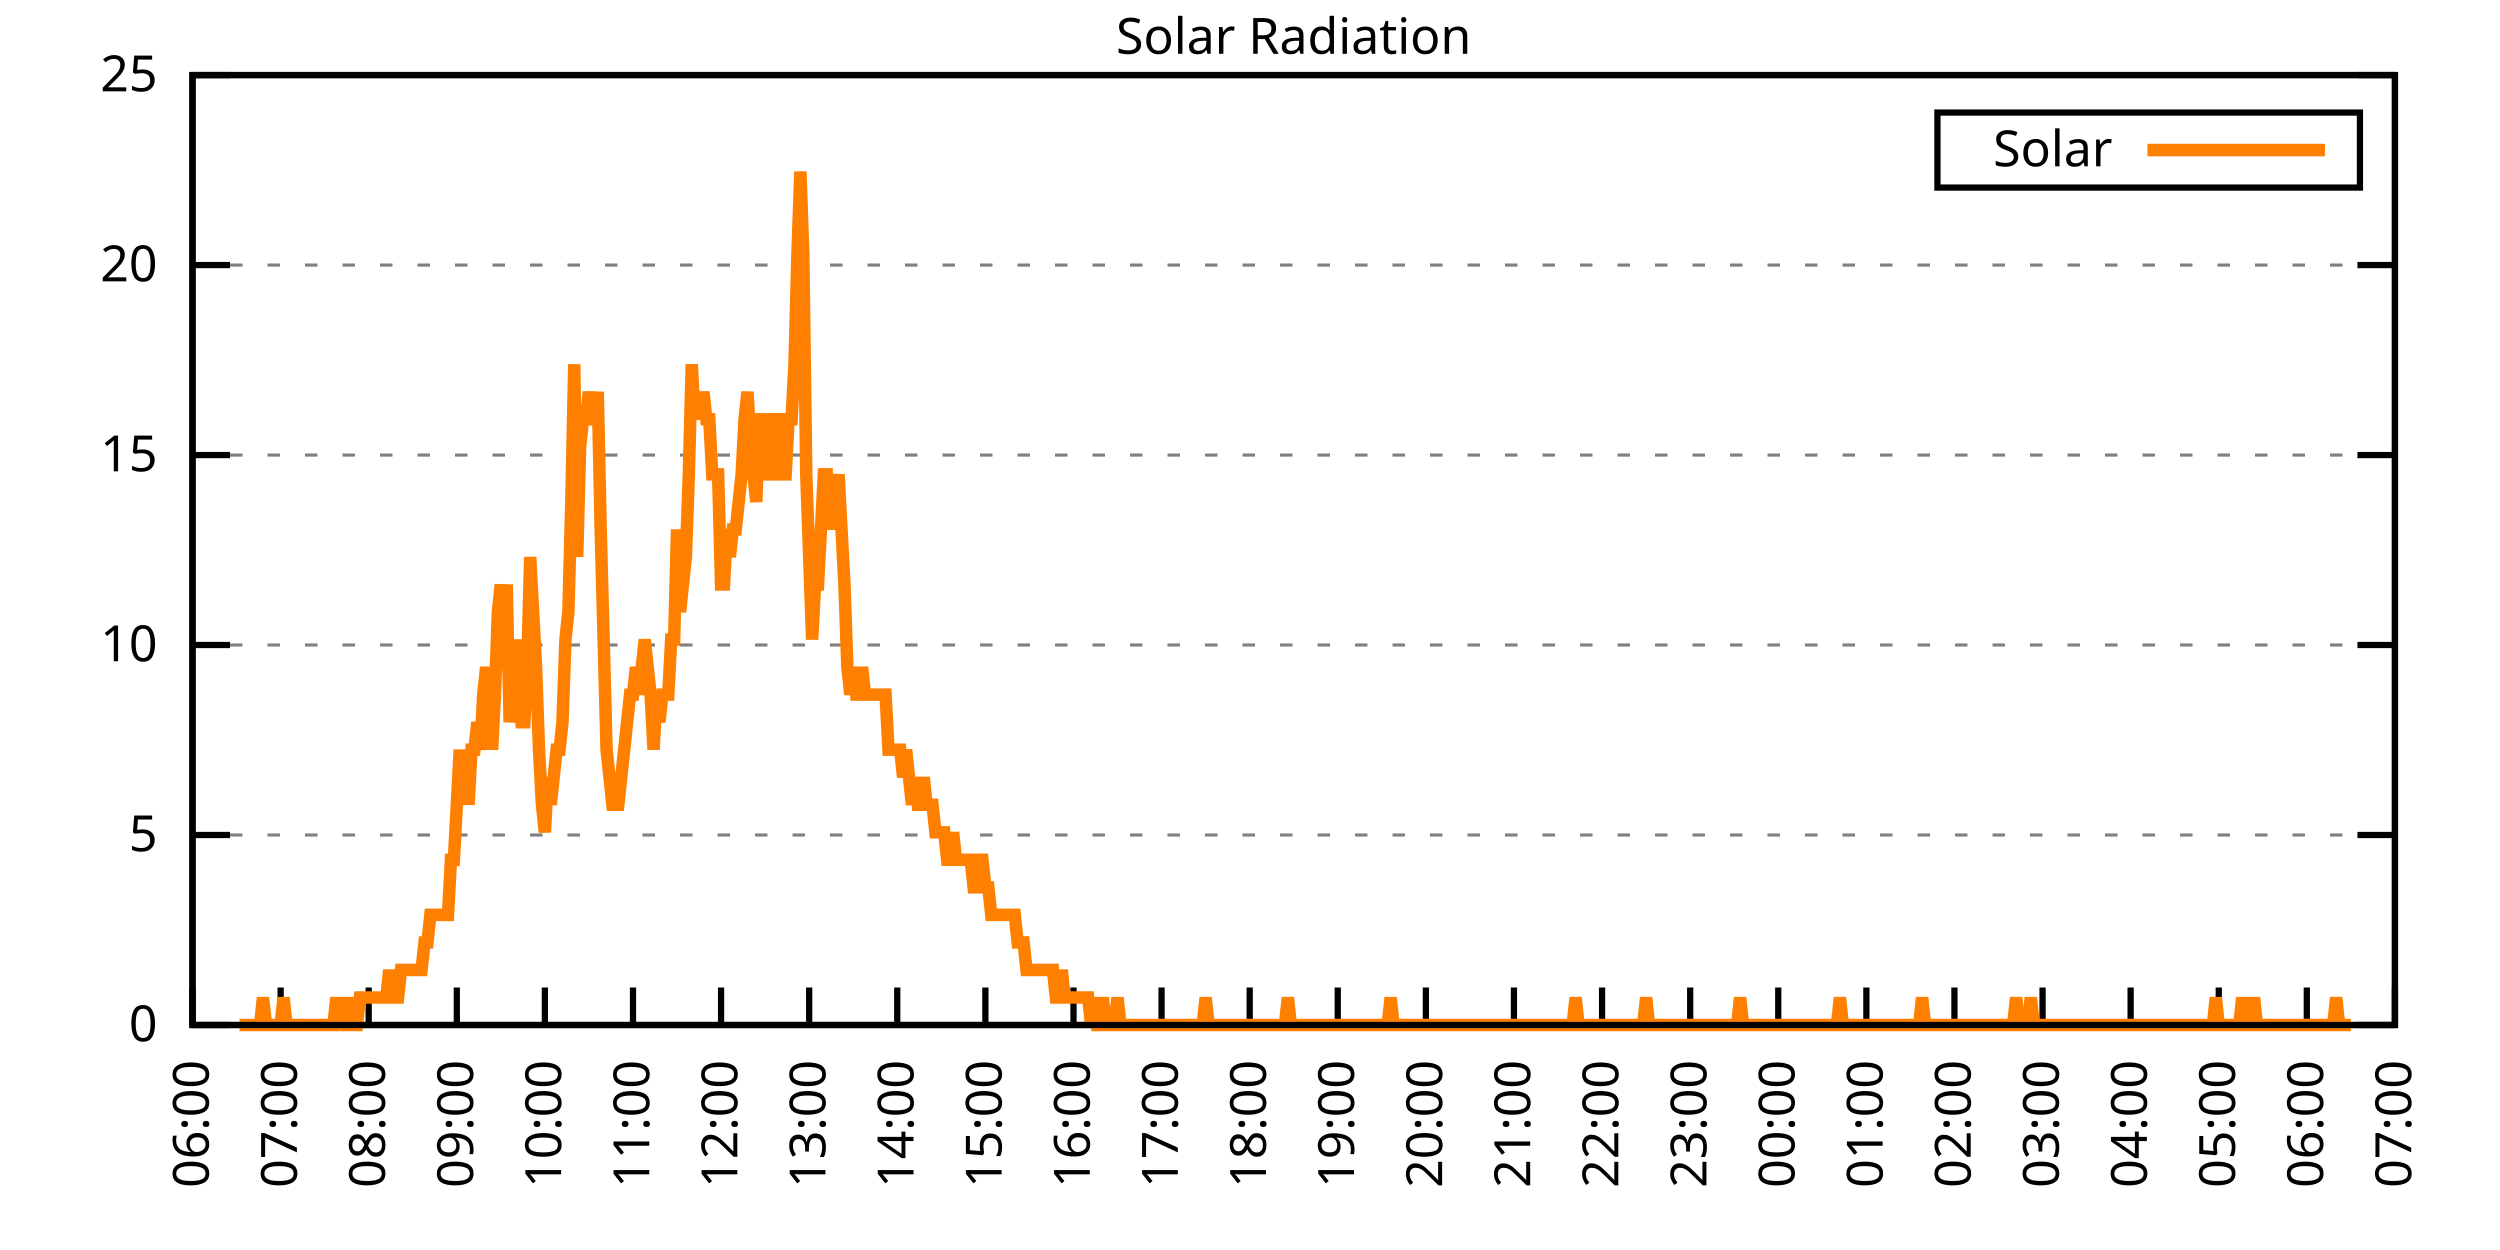
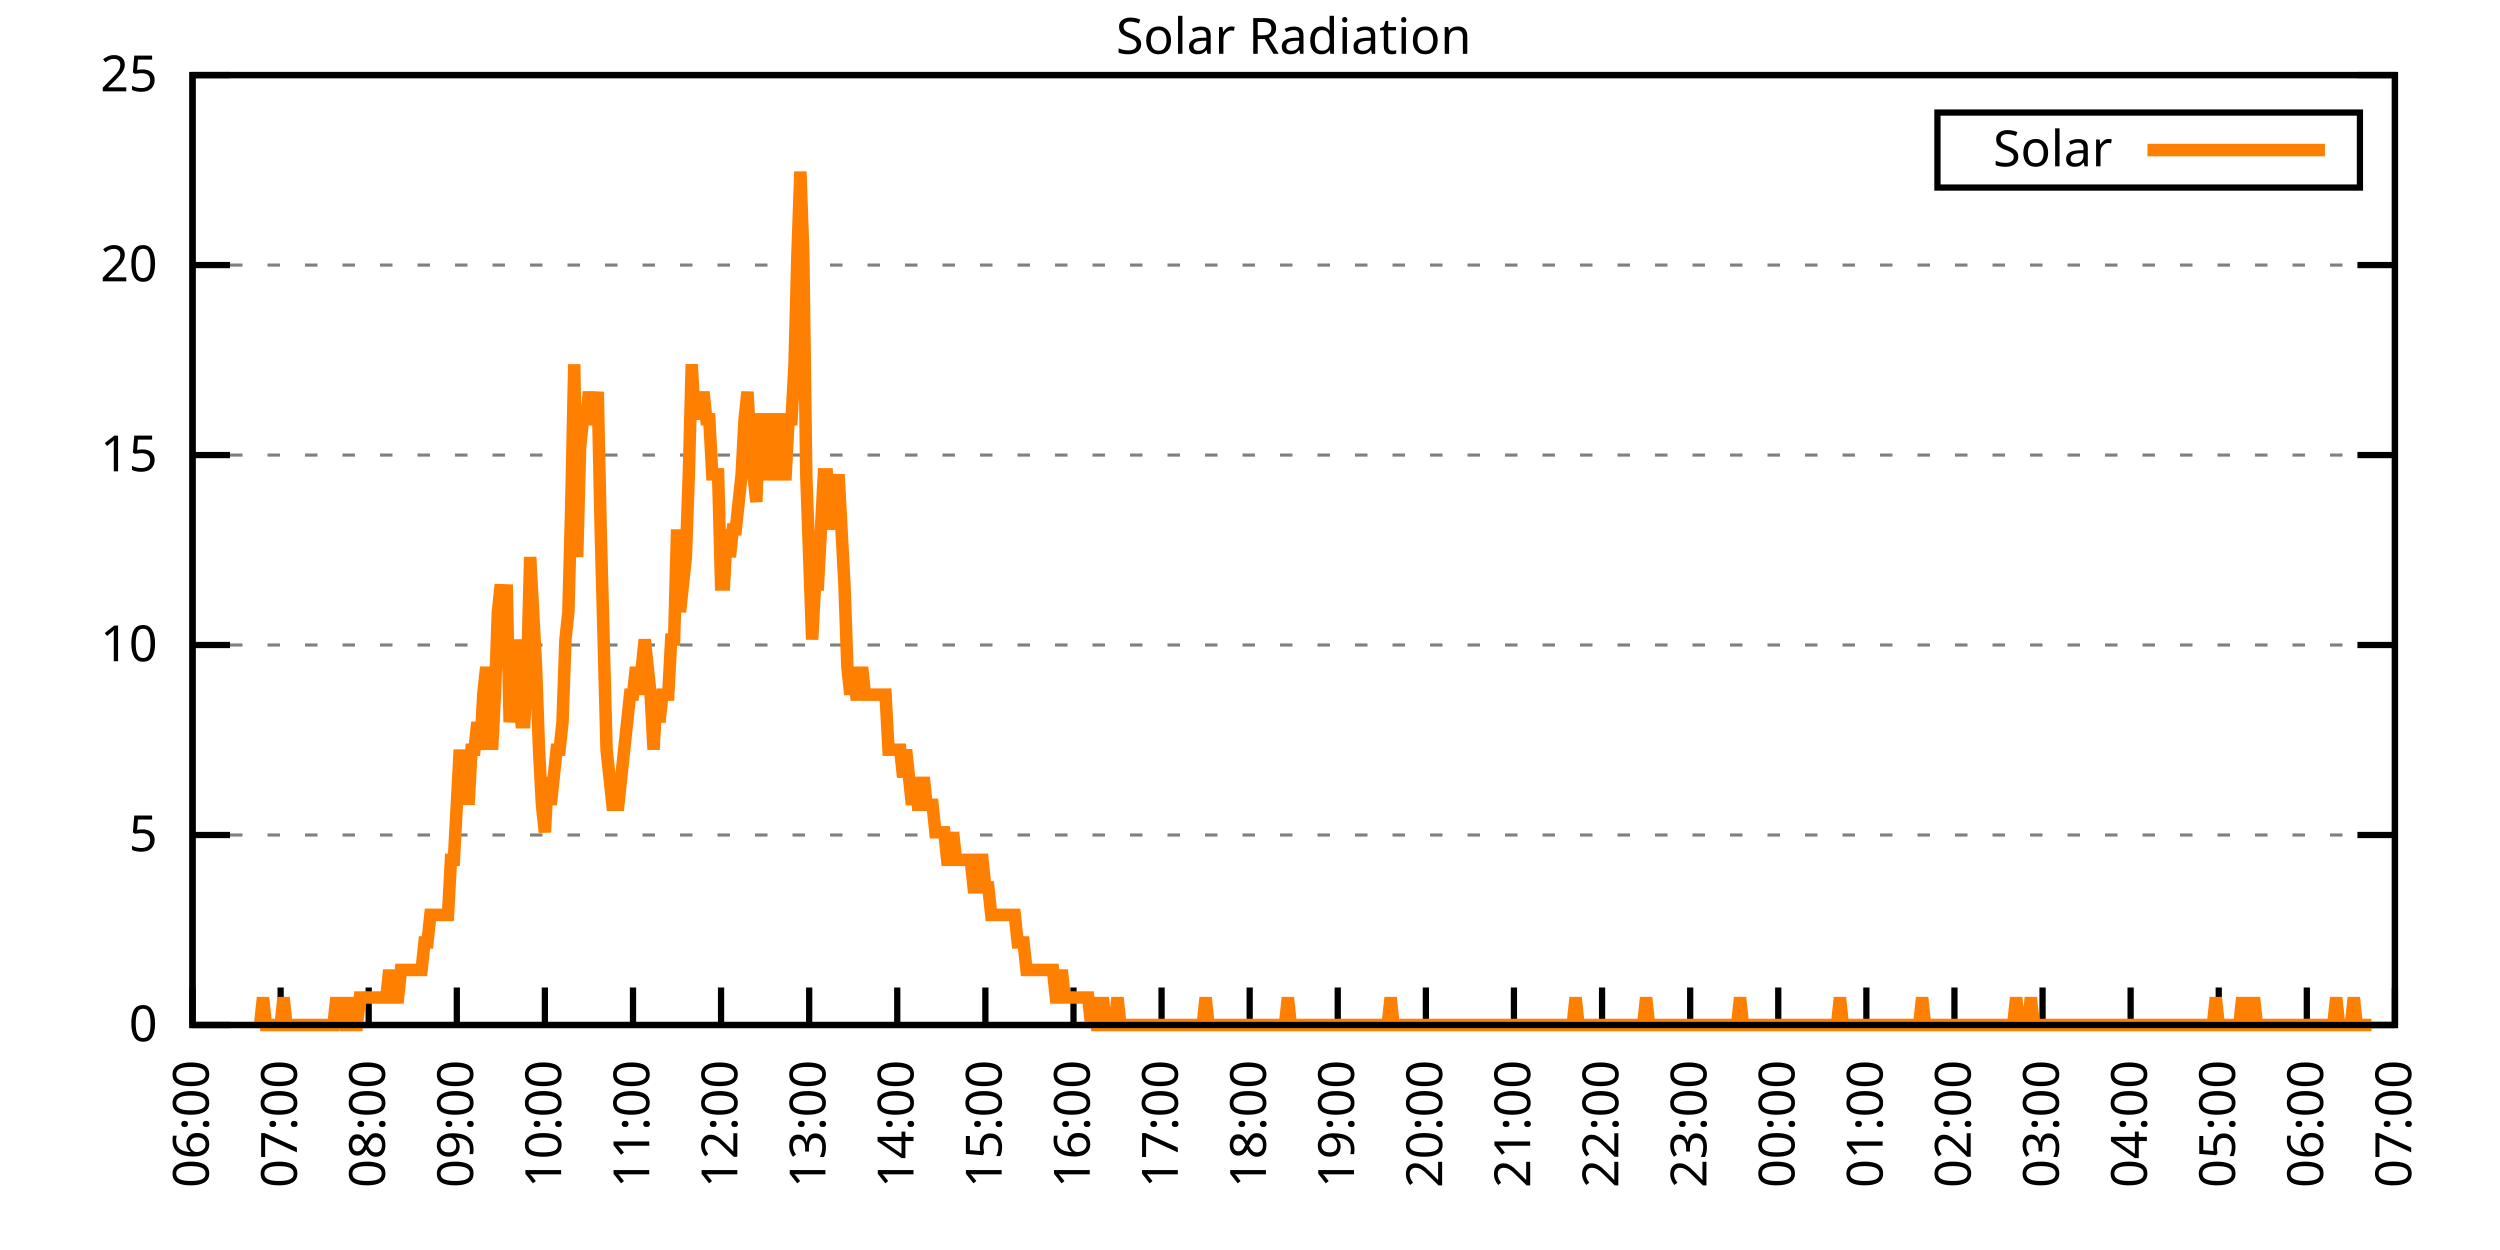
<svg xmlns="http://www.w3.org/2000/svg" xmlns:xlink="http://www.w3.org/1999/xlink" width="400" height="200" viewBox="0 0 400 200">
  <g id="gnuplot_canvas">
    <rect x="0" y="0" width="400" height="200" fill="none" />
    <defs>
      <circle id="gpDot" r="0.5" stroke-width="0.5" stroke="currentColor" />
      <path id="gpPt0" stroke-width="0.333" stroke="currentColor" d="M-1,0 h2 M0,-1 v2" />
      <path id="gpPt1" stroke-width="0.333" stroke="currentColor" d="M-1,-1 L1,1 M1,-1 L-1,1" />
      <path id="gpPt2" stroke-width="0.333" stroke="currentColor" d="M-1,0 L1,0 M0,-1 L0,1 M-1,-1 L1,1 M-1,1 L1,-1" />
      <rect id="gpPt3" stroke-width="0.333" stroke="currentColor" x="-1" y="-1" width="2" height="2" />
      <rect id="gpPt4" stroke-width="0.333" stroke="currentColor" fill="currentColor" x="-1" y="-1" width="2" height="2" />
      <circle id="gpPt5" stroke-width="0.333" stroke="currentColor" cx="0" cy="0" r="1" />
      <use xlink:href="#gpPt5" id="gpPt6" fill="currentColor" stroke="none" />
      <path id="gpPt7" stroke-width="0.333" stroke="currentColor" d="M0,-1.33 L-1.33,0.67 L1.33,0.67 z" />
      <use xlink:href="#gpPt7" id="gpPt8" fill="currentColor" stroke="none" />
      <use xlink:href="#gpPt7" id="gpPt9" stroke="currentColor" transform="rotate(180)" />
      <use xlink:href="#gpPt9" id="gpPt10" fill="currentColor" stroke="none" />
      <use xlink:href="#gpPt3" id="gpPt11" stroke="currentColor" transform="rotate(45)" />
      <use xlink:href="#gpPt11" id="gpPt12" fill="currentColor" stroke="none" />
      <path id="gpPt13" stroke-width="0.333" stroke="currentColor" d="M0,1.330 L1.265,0.411 L0.782,-1.067 L-0.782,-1.076 L-1.265,0.411 z" />
      <use xlink:href="#gpPt13" id="gpPt14" fill="currentColor" stroke="none" />
      <filter id="textbox" filterUnits="objectBoundingBox" x="0" y="0" height="1" width="1">
        <feFlood flood-color="white" flood-opacity="1" result="bgnd" />
        <feComposite in="SourceGraphic" in2="bgnd" operator="atop" />
      </filter>
      <filter id="greybox" filterUnits="objectBoundingBox" x="0" y="0" height="1" width="1">
        <feFlood flood-color="lightgrey" flood-opacity="1" result="grey" />
        <feComposite in="SourceGraphic" in2="grey" operator="atop" />
      </filter>
    </defs>
    <g fill="none" color="white" stroke="currentColor" stroke-width="1.00" stroke-linecap="butt" stroke-linejoin="miter">
</g>
    <g fill="none" color="black" stroke="currentColor" stroke-width="1.00" stroke-linecap="butt" stroke-linejoin="miter">
      <g stroke="none" shape-rendering="crispEdges">
        <polygon fill="rgb(255, 255, 255)" points="30.80,164.00 383.18,164.00 383.18,12.02 30.80,12.02 " />
      </g>
    </g>
    <g fill="none" color="black" stroke="currentColor" stroke-width="1.00" stroke-linecap="butt" stroke-linejoin="miter">
</g>
    <g fill="none" color="black" stroke="black" stroke-width="0.50" stroke-linecap="butt" stroke-linejoin="miter">
</g>
    <g fill="none" color="gray" stroke="currentColor" stroke-width="0.50" stroke-linecap="butt" stroke-linejoin="miter">
      <path stroke="gray" stroke-dasharray="2,4" class="gridline" d="M30.80,164.00 L383.19,164.00  " />
    </g>
    <g fill="none" color="gray" stroke="gray" stroke-width="1.00" stroke-linecap="butt" stroke-linejoin="miter">
</g>
    <g fill="none" color="black" stroke="currentColor" stroke-width="1.00" stroke-linecap="butt" stroke-linejoin="miter">
      <path stroke="black" d="M30.80,164.00 L36.80,164.00 M383.19,164.00 L377.19,164.00  " />
      <g transform="translate(25.20,166.60)" stroke="none" fill="black" font-family="Sans" font-size="8.00" text-anchor="end">
        <text>
          <tspan font-family="Sans"> 0</tspan>
        </text>
      </g>
    </g>
    <g fill="none" color="black" stroke="currentColor" stroke-width="1.00" stroke-linecap="butt" stroke-linejoin="miter">
</g>
    <g fill="none" color="black" stroke="black" stroke-width="0.50" stroke-linecap="butt" stroke-linejoin="miter">
</g>
    <g fill="none" color="gray" stroke="currentColor" stroke-width="0.50" stroke-linecap="butt" stroke-linejoin="miter">
      <path stroke="gray" stroke-dasharray="2,4" class="gridline" d="M30.80,133.60 L383.19,133.60  " />
    </g>
    <g fill="none" color="gray" stroke="gray" stroke-width="1.00" stroke-linecap="butt" stroke-linejoin="miter">
</g>
    <g fill="none" color="black" stroke="currentColor" stroke-width="1.00" stroke-linecap="butt" stroke-linejoin="miter">
      <path stroke="black" d="M30.80,133.60 L36.80,133.60 M383.19,133.60 L377.19,133.60  " />
      <g transform="translate(25.20,136.20)" stroke="none" fill="black" font-family="Sans" font-size="8.00" text-anchor="end">
        <text>
          <tspan font-family="Sans"> 5</tspan>
        </text>
      </g>
    </g>
    <g fill="none" color="black" stroke="currentColor" stroke-width="1.00" stroke-linecap="butt" stroke-linejoin="miter">
</g>
    <g fill="none" color="black" stroke="black" stroke-width="0.50" stroke-linecap="butt" stroke-linejoin="miter">
</g>
    <g fill="none" color="gray" stroke="currentColor" stroke-width="0.50" stroke-linecap="butt" stroke-linejoin="miter">
      <path stroke="gray" stroke-dasharray="2,4" class="gridline" d="M30.80,103.20 L383.19,103.20  " />
    </g>
    <g fill="none" color="gray" stroke="gray" stroke-width="1.00" stroke-linecap="butt" stroke-linejoin="miter">
</g>
    <g fill="none" color="black" stroke="currentColor" stroke-width="1.00" stroke-linecap="butt" stroke-linejoin="miter">
      <path stroke="black" d="M30.80,103.20 L36.80,103.20 M383.19,103.20 L377.19,103.20  " />
      <g transform="translate(25.20,105.80)" stroke="none" fill="black" font-family="Sans" font-size="8.00" text-anchor="end">
        <text>
          <tspan font-family="Sans"> 10</tspan>
        </text>
      </g>
    </g>
    <g fill="none" color="black" stroke="currentColor" stroke-width="1.00" stroke-linecap="butt" stroke-linejoin="miter">
</g>
    <g fill="none" color="black" stroke="black" stroke-width="0.50" stroke-linecap="butt" stroke-linejoin="miter">
</g>
    <g fill="none" color="gray" stroke="currentColor" stroke-width="0.50" stroke-linecap="butt" stroke-linejoin="miter">
      <path stroke="gray" stroke-dasharray="2,4" class="gridline" d="M30.80,72.81 L383.19,72.81  " />
    </g>
    <g fill="none" color="gray" stroke="gray" stroke-width="1.00" stroke-linecap="butt" stroke-linejoin="miter">
</g>
    <g fill="none" color="black" stroke="currentColor" stroke-width="1.00" stroke-linecap="butt" stroke-linejoin="miter">
      <path stroke="black" d="M30.80,72.81 L36.80,72.81 M383.19,72.81 L377.19,72.81  " />
      <g transform="translate(25.20,75.41)" stroke="none" fill="black" font-family="Sans" font-size="8.00" text-anchor="end">
        <text>
          <tspan font-family="Sans"> 15</tspan>
        </text>
      </g>
    </g>
    <g fill="none" color="black" stroke="currentColor" stroke-width="1.00" stroke-linecap="butt" stroke-linejoin="miter">
</g>
    <g fill="none" color="black" stroke="black" stroke-width="0.50" stroke-linecap="butt" stroke-linejoin="miter">
</g>
    <g fill="none" color="gray" stroke="currentColor" stroke-width="0.50" stroke-linecap="butt" stroke-linejoin="miter">
      <path stroke="gray" stroke-dasharray="2,4" class="gridline" d="M30.80,42.41 L383.19,42.41  " />
    </g>
    <g fill="none" color="gray" stroke="gray" stroke-width="1.00" stroke-linecap="butt" stroke-linejoin="miter">
</g>
    <g fill="none" color="black" stroke="currentColor" stroke-width="1.00" stroke-linecap="butt" stroke-linejoin="miter">
      <path stroke="black" d="M30.80,42.41 L36.80,42.41 M383.19,42.41 L377.19,42.41  " />
      <g transform="translate(25.20,45.01)" stroke="none" fill="black" font-family="Sans" font-size="8.00" text-anchor="end">
        <text>
          <tspan font-family="Sans"> 20</tspan>
        </text>
      </g>
    </g>
    <g fill="none" color="black" stroke="currentColor" stroke-width="1.00" stroke-linecap="butt" stroke-linejoin="miter">
</g>
    <g fill="none" color="black" stroke="black" stroke-width="0.50" stroke-linecap="butt" stroke-linejoin="miter">
</g>
    <g fill="none" color="gray" stroke="currentColor" stroke-width="0.50" stroke-linecap="butt" stroke-linejoin="miter">
      <path stroke="gray" stroke-dasharray="2,4" class="gridline" d="M30.80,12.01 L383.19,12.01  " />
    </g>
    <g fill="none" color="gray" stroke="gray" stroke-width="1.00" stroke-linecap="butt" stroke-linejoin="miter">
</g>
    <g fill="none" color="black" stroke="currentColor" stroke-width="1.00" stroke-linecap="butt" stroke-linejoin="miter">
      <path stroke="black" d="M30.80,12.01 L36.80,12.01 M383.19,12.01 L377.19,12.01  " />
      <g transform="translate(25.20,14.61)" stroke="none" fill="black" font-family="Sans" font-size="8.00" text-anchor="end">
        <text>
          <tspan font-family="Sans"> 25</tspan>
        </text>
      </g>
    </g>
    <g fill="none" color="black" stroke="currentColor" stroke-width="1.00" stroke-linecap="butt" stroke-linejoin="miter">
      <path stroke="black" d="M30.80,164.00 L30.80,158.00  " />
      <g transform="translate(33.40,169.60) rotate(270.00)" stroke="none" fill="black" font-family="Sans" font-size="8.00" text-anchor="end">
        <text>
          <tspan font-family="Sans">06:00</tspan>
        </text>
      </g>
    </g>
    <g fill="none" color="black" stroke="currentColor" stroke-width="1.00" stroke-linecap="butt" stroke-linejoin="miter">
      <path stroke="black" d="M44.90,164.00 L44.90,158.00  " />
      <g transform="translate(47.50,169.60) rotate(270.00)" stroke="none" fill="black" font-family="Sans" font-size="8.00" text-anchor="end">
        <text>
          <tspan font-family="Sans">07:00</tspan>
        </text>
      </g>
    </g>
    <g fill="none" color="black" stroke="currentColor" stroke-width="1.00" stroke-linecap="butt" stroke-linejoin="miter">
      <path stroke="black" d="M58.99,164.00 L58.99,158.00  " />
      <g transform="translate(61.59,169.60) rotate(270.00)" stroke="none" fill="black" font-family="Sans" font-size="8.00" text-anchor="end">
        <text>
          <tspan font-family="Sans">08:00</tspan>
        </text>
      </g>
    </g>
    <g fill="none" color="black" stroke="currentColor" stroke-width="1.00" stroke-linecap="butt" stroke-linejoin="miter">
      <path stroke="black" d="M73.09,164.00 L73.09,158.00  " />
      <g transform="translate(75.69,169.60) rotate(270.00)" stroke="none" fill="black" font-family="Sans" font-size="8.00" text-anchor="end">
        <text>
          <tspan font-family="Sans">09:00</tspan>
        </text>
      </g>
    </g>
    <g fill="none" color="black" stroke="currentColor" stroke-width="1.00" stroke-linecap="butt" stroke-linejoin="miter">
      <path stroke="black" d="M87.18,164.00 L87.18,158.00  " />
      <g transform="translate(89.78,169.60) rotate(270.00)" stroke="none" fill="black" font-family="Sans" font-size="8.00" text-anchor="end">
        <text>
          <tspan font-family="Sans">10:00</tspan>
        </text>
      </g>
    </g>
    <g fill="none" color="black" stroke="currentColor" stroke-width="1.00" stroke-linecap="butt" stroke-linejoin="miter">
      <path stroke="black" d="M101.28,164.00 L101.28,158.00  " />
      <g transform="translate(103.88,169.60) rotate(270.00)" stroke="none" fill="black" font-family="Sans" font-size="8.00" text-anchor="end">
        <text>
          <tspan font-family="Sans">11:00</tspan>
        </text>
      </g>
    </g>
    <g fill="none" color="black" stroke="currentColor" stroke-width="1.00" stroke-linecap="butt" stroke-linejoin="miter">
      <path stroke="black" d="M115.37,164.00 L115.37,158.00  " />
      <g transform="translate(117.97,169.60) rotate(270.00)" stroke="none" fill="black" font-family="Sans" font-size="8.00" text-anchor="end">
        <text>
          <tspan font-family="Sans">12:00</tspan>
        </text>
      </g>
    </g>
    <g fill="none" color="black" stroke="currentColor" stroke-width="1.00" stroke-linecap="butt" stroke-linejoin="miter">
      <path stroke="black" d="M129.47,164.00 L129.47,158.00  " />
      <g transform="translate(132.07,169.60) rotate(270.00)" stroke="none" fill="black" font-family="Sans" font-size="8.00" text-anchor="end">
        <text>
          <tspan font-family="Sans">13:00</tspan>
        </text>
      </g>
    </g>
    <g fill="none" color="black" stroke="currentColor" stroke-width="1.00" stroke-linecap="butt" stroke-linejoin="miter">
      <path stroke="black" d="M143.56,164.00 L143.56,158.00  " />
      <g transform="translate(146.16,169.60) rotate(270.00)" stroke="none" fill="black" font-family="Sans" font-size="8.00" text-anchor="end">
        <text>
          <tspan font-family="Sans">14:00</tspan>
        </text>
      </g>
    </g>
    <g fill="none" color="black" stroke="currentColor" stroke-width="1.00" stroke-linecap="butt" stroke-linejoin="miter">
      <path stroke="black" d="M157.66,164.00 L157.66,158.00  " />
      <g transform="translate(160.26,169.60) rotate(270.00)" stroke="none" fill="black" font-family="Sans" font-size="8.00" text-anchor="end">
        <text>
          <tspan font-family="Sans">15:00</tspan>
        </text>
      </g>
    </g>
    <g fill="none" color="black" stroke="currentColor" stroke-width="1.00" stroke-linecap="butt" stroke-linejoin="miter">
      <path stroke="black" d="M171.76,164.00 L171.76,158.00  " />
      <g transform="translate(174.36,169.60) rotate(270.00)" stroke="none" fill="black" font-family="Sans" font-size="8.00" text-anchor="end">
        <text>
          <tspan font-family="Sans">16:00</tspan>
        </text>
      </g>
    </g>
    <g fill="none" color="black" stroke="currentColor" stroke-width="1.00" stroke-linecap="butt" stroke-linejoin="miter">
      <path stroke="black" d="M185.85,164.00 L185.85,158.00  " />
      <g transform="translate(188.45,169.60) rotate(270.00)" stroke="none" fill="black" font-family="Sans" font-size="8.00" text-anchor="end">
        <text>
          <tspan font-family="Sans">17:00</tspan>
        </text>
      </g>
    </g>
    <g fill="none" color="black" stroke="currentColor" stroke-width="1.00" stroke-linecap="butt" stroke-linejoin="miter">
      <path stroke="black" d="M199.95,164.00 L199.95,158.00  " />
      <g transform="translate(202.55,169.60) rotate(270.00)" stroke="none" fill="black" font-family="Sans" font-size="8.00" text-anchor="end">
        <text>
          <tspan font-family="Sans">18:00</tspan>
        </text>
      </g>
    </g>
    <g fill="none" color="black" stroke="currentColor" stroke-width="1.00" stroke-linecap="butt" stroke-linejoin="miter">
      <path stroke="black" d="M214.04,164.00 L214.04,158.00  " />
      <g transform="translate(216.64,169.60) rotate(270.00)" stroke="none" fill="black" font-family="Sans" font-size="8.00" text-anchor="end">
        <text>
          <tspan font-family="Sans">19:00</tspan>
        </text>
      </g>
    </g>
    <g fill="none" color="black" stroke="currentColor" stroke-width="1.00" stroke-linecap="butt" stroke-linejoin="miter">
      <path stroke="black" d="M228.14,164.00 L228.14,158.00  " />
      <g transform="translate(230.74,169.60) rotate(270.00)" stroke="none" fill="black" font-family="Sans" font-size="8.00" text-anchor="end">
        <text>
          <tspan font-family="Sans">20:00</tspan>
        </text>
      </g>
    </g>
    <g fill="none" color="black" stroke="currentColor" stroke-width="1.00" stroke-linecap="butt" stroke-linejoin="miter">
      <path stroke="black" d="M242.23,164.00 L242.23,158.00  " />
      <g transform="translate(244.83,169.60) rotate(270.00)" stroke="none" fill="black" font-family="Sans" font-size="8.00" text-anchor="end">
        <text>
          <tspan font-family="Sans">21:00</tspan>
        </text>
      </g>
    </g>
    <g fill="none" color="black" stroke="currentColor" stroke-width="1.00" stroke-linecap="butt" stroke-linejoin="miter">
      <path stroke="black" d="M256.33,164.00 L256.33,158.00  " />
      <g transform="translate(258.93,169.60) rotate(270.00)" stroke="none" fill="black" font-family="Sans" font-size="8.00" text-anchor="end">
        <text>
          <tspan font-family="Sans">22:00</tspan>
        </text>
      </g>
    </g>
    <g fill="none" color="black" stroke="currentColor" stroke-width="1.00" stroke-linecap="butt" stroke-linejoin="miter">
      <path stroke="black" d="M270.43,164.00 L270.43,158.00  " />
      <g transform="translate(273.03,169.60) rotate(270.00)" stroke="none" fill="black" font-family="Sans" font-size="8.00" text-anchor="end">
        <text>
          <tspan font-family="Sans">23:00</tspan>
        </text>
      </g>
    </g>
    <g fill="none" color="black" stroke="currentColor" stroke-width="1.00" stroke-linecap="butt" stroke-linejoin="miter">
      <path stroke="black" d="M284.52,164.00 L284.52,158.00  " />
      <g transform="translate(287.12,169.60) rotate(270.00)" stroke="none" fill="black" font-family="Sans" font-size="8.00" text-anchor="end">
        <text>
          <tspan font-family="Sans">00:00</tspan>
        </text>
      </g>
    </g>
    <g fill="none" color="black" stroke="currentColor" stroke-width="1.00" stroke-linecap="butt" stroke-linejoin="miter">
      <path stroke="black" d="M298.62,164.00 L298.62,158.00  " />
      <g transform="translate(301.22,169.60) rotate(270.00)" stroke="none" fill="black" font-family="Sans" font-size="8.00" text-anchor="end">
        <text>
          <tspan font-family="Sans">01:00</tspan>
        </text>
      </g>
    </g>
    <g fill="none" color="black" stroke="currentColor" stroke-width="1.00" stroke-linecap="butt" stroke-linejoin="miter">
      <path stroke="black" d="M312.71,164.00 L312.71,158.00  " />
      <g transform="translate(315.31,169.60) rotate(270.00)" stroke="none" fill="black" font-family="Sans" font-size="8.00" text-anchor="end">
        <text>
          <tspan font-family="Sans">02:00</tspan>
        </text>
      </g>
    </g>
    <g fill="none" color="black" stroke="currentColor" stroke-width="1.00" stroke-linecap="butt" stroke-linejoin="miter">
      <path stroke="black" d="M326.81,164.00 L326.81,158.00  " />
      <g transform="translate(329.41,169.60) rotate(270.00)" stroke="none" fill="black" font-family="Sans" font-size="8.00" text-anchor="end">
        <text>
          <tspan font-family="Sans">03:00</tspan>
        </text>
      </g>
    </g>
    <g fill="none" color="black" stroke="currentColor" stroke-width="1.00" stroke-linecap="butt" stroke-linejoin="miter">
      <path stroke="black" d="M340.90,164.00 L340.90,158.00  " />
      <g transform="translate(343.50,169.60) rotate(270.00)" stroke="none" fill="black" font-family="Sans" font-size="8.00" text-anchor="end">
        <text>
          <tspan font-family="Sans">04:00</tspan>
        </text>
      </g>
    </g>
    <g fill="none" color="black" stroke="currentColor" stroke-width="1.00" stroke-linecap="butt" stroke-linejoin="miter">
      <path stroke="black" d="M355.00,164.00 L355.00,158.00  " />
      <g transform="translate(357.60,169.60) rotate(270.00)" stroke="none" fill="black" font-family="Sans" font-size="8.00" text-anchor="end">
        <text>
          <tspan font-family="Sans">05:00</tspan>
        </text>
      </g>
    </g>
    <g fill="none" color="black" stroke="currentColor" stroke-width="1.00" stroke-linecap="butt" stroke-linejoin="miter">
      <path stroke="black" d="M369.09,164.00 L369.09,158.00  " />
      <g transform="translate(371.69,169.60) rotate(270.00)" stroke="none" fill="black" font-family="Sans" font-size="8.00" text-anchor="end">
        <text>
          <tspan font-family="Sans">06:00</tspan>
        </text>
      </g>
    </g>
    <g fill="none" color="black" stroke="currentColor" stroke-width="1.00" stroke-linecap="butt" stroke-linejoin="miter">
      <path stroke="black" d="M383.19,164.00 L383.19,158.00  " />
      <g transform="translate(385.79,169.60) rotate(270.00)" stroke="none" fill="black" font-family="Sans" font-size="8.00" text-anchor="end">
        <text>
          <tspan font-family="Sans">07:00</tspan>
        </text>
      </g>
    </g>
    <g fill="none" color="black" stroke="currentColor" stroke-width="1.00" stroke-linecap="butt" stroke-linejoin="miter">
</g>
    <g fill="none" color="black" stroke="currentColor" stroke-width="1.00" stroke-linecap="butt" stroke-linejoin="miter">
      <path stroke="black" d="M30.80,12.01 L30.80,164.00 L383.19,164.00 L383.19,12.01 L30.80,12.01 Z  " />
    </g>
    <g fill="none" color="black" stroke="currentColor" stroke-width="1.00" stroke-linecap="butt" stroke-linejoin="miter">
</g>
    <g fill="none" color="black" stroke="currentColor" stroke-width="1.00" stroke-linecap="butt" stroke-linejoin="miter">
      <path stroke="black" d="M309.99,30.01 L309.99,18.01 L377.59,18.01 L377.59,30.01 L309.99,30.01 Z  " />
    </g>
    <g id="Solar_Radiation_plot_1">
      <g fill="none" color="white" stroke="black" stroke-width="2.00" stroke-linecap="butt" stroke-linejoin="miter">
</g>
      <g fill="none" color="black" stroke="currentColor" stroke-width="2.00" stroke-linecap="butt" stroke-linejoin="miter">
        <g transform="translate(337.99,26.61)" stroke="none" fill="black" font-family="Sans" font-size="8.00" text-anchor="end">
          <text>
            <tspan font-family="Sans">Solar</tspan>
          </text>
        </g>
      </g>
      <g fill="none" color="black" stroke="currentColor" stroke-width="2.00" stroke-linecap="butt" stroke-linejoin="miter">
-         <path stroke="rgb(255, 127,   0)" d="M343.59,24.01 L371.99,24.01 M38.32,164.00 L38.79,164.00 L39.26,164.00 L39.73,164.00 L40.20,164.00 L40.67,164.00   L41.14,164.00 L41.61,164.00 L42.08,159.60 L42.55,164.00 L43.02,164.00 L43.49,164.00 L43.96,164.00 L44.43,164.00   L44.90,164.00 L45.37,159.60 L45.84,164.00 L46.31,164.00 L46.78,164.00 L47.24,164.00 L47.71,164.00 L48.18,164.00   L48.65,164.00 L49.12,164.00 L49.59,164.00 L50.06,164.00 L50.53,164.00 L51.00,164.00 L51.47,164.00 L51.94,164.00   L52.41,164.00 L52.88,164.00 L53.35,164.00 L53.82,159.60 L54.29,164.00 L54.76,159.60 L55.23,164.00 L55.70,164.00   L56.17,159.60 L56.64,164.00 L57.11,164.00 L57.58,159.60 L58.05,159.60 L58.52,159.60 L58.99,159.60 L59.46,159.60   L59.93,159.60 L60.40,159.60 L60.87,159.60 L61.34,159.60 L61.81,159.60 L62.28,155.19 L62.75,159.60 L63.22,159.60   L63.69,159.60 L64.16,155.19 L64.63,155.19 L65.10,155.19 L65.57,155.19 L66.04,155.19 L66.51,155.19 L66.98,155.19   L67.45,155.19 L67.92,150.79 L68.39,150.79 L68.86,146.38 L69.33,146.38 L69.80,146.38 L70.27,146.38 L70.74,146.38   L71.21,146.38 L71.68,146.38 L72.15,137.57 L72.62,137.57 L73.09,128.76 L73.56,119.95 L74.03,128.76 L74.50,119.95   L74.97,128.76 L75.44,119.95 L75.91,119.95 L76.38,115.55 L76.85,119.95 L77.32,111.14 L77.79,106.74 L78.26,111.14   L78.73,119.95 L79.19,111.14 L79.66,97.93 L80.13,93.52 L80.60,102.33 L81.07,93.52 L81.54,115.55 L82.01,111.14   L82.48,102.33 L82.95,111.14 L83.42,115.55 L83.89,115.55 L84.36,106.74 L84.83,89.12 L85.30,97.93 L85.77,106.74   L86.24,119.95 L86.71,128.76 L87.18,133.17 L87.65,124.36 L88.12,128.76 L88.59,124.36 L89.06,119.95 L89.53,119.95   L90.00,115.55 L90.47,102.33 L90.94,97.93 L91.41,80.31 L91.88,58.28 L92.35,89.12 L92.82,71.50 L93.29,67.09   L93.76,67.09 L94.23,62.69 L94.70,67.09 L95.17,67.09 L95.64,62.69 L96.11,84.71 L96.58,102.33 L97.05,119.95   L97.52,124.36 L97.99,128.76 L98.46,128.76 L98.93,128.76 L99.40,124.36 L99.87,119.95 L100.34,115.55 L100.81,111.14   L101.28,111.14 L101.75,106.74 L102.22,111.14 L102.69,106.74 L103.16,102.33 L103.63,106.74 L104.10,111.14 L104.57,119.95   L105.04,111.14 L105.51,115.55 L105.98,111.14 L106.45,111.14 L106.92,111.14 L107.39,102.33 L107.86,102.33 L108.33,84.71   L108.80,97.93 L109.27,93.52 L109.74,89.12 L110.21,75.90 L110.68,58.28 L111.14,67.09 L111.61,62.69 L112.08,67.09   L112.55,62.69 L113.02,67.09 L113.49,67.09 L113.96,75.90 L114.43,75.90 L114.90,75.90 L115.37,93.52 L115.84,93.52   L116.31,84.71 L116.78,89.12 L117.25,84.71 L117.72,84.71 L118.19,80.31 L118.66,75.90 L119.13,67.09 L119.60,62.69   L120.07,71.50 L120.54,75.90 L121.01,80.31 L121.48,67.09 L121.95,67.09 L122.42,71.50 L122.89,75.90 L123.36,75.90   L123.83,67.09 L124.30,67.09 L124.77,75.90 L125.24,75.90 L125.71,75.90 L126.18,67.09 L126.65,67.09 L127.12,58.28   L127.59,40.66 L128.06,27.45 L128.53,40.66 L129.00,75.90 L129.47,89.12 L129.94,102.33 L130.41,93.52 L130.88,93.52   L131.35,84.71 L131.82,75.90 L132.29,75.90 L132.76,84.71 L133.23,80.31 L133.70,80.31 L134.17,75.90 L134.64,84.71   L135.11,93.52 L135.58,106.74 L136.05,111.14 L136.52,106.74 L136.99,111.14 L137.46,111.14 L137.93,106.74 L138.40,111.14   L138.87,111.14 L139.34,111.14 L139.81,111.14 L140.28,111.14 L140.75,111.14 L141.22,111.14 L141.69,111.14 L142.16,119.95   L142.63,119.95 L143.09,119.95 L143.56,119.95 L144.03,119.95 L144.50,124.36 L144.97,119.95 L145.44,124.36 L145.91,128.76   L146.38,124.36 L146.85,128.76 L147.32,128.76 L147.79,124.36 L148.26,128.76 L148.73,128.76 L149.20,128.76 L149.67,133.17   L150.14,133.17 L150.61,133.17 L151.08,133.17 L151.55,137.57 L152.02,137.57 L152.49,133.17 L152.96,137.57 L153.43,137.57   L153.90,137.57 L154.37,137.57 L154.84,137.57 L155.31,137.57 L155.78,141.98 L156.25,141.98 L156.72,137.57 L157.19,137.57   L157.66,141.98 L158.13,141.98 L158.60,146.38 L159.07,146.38 L159.54,146.38 L160.01,146.38 L160.48,146.38 L160.95,146.38   L161.42,146.38 L161.89,146.38 L162.36,146.38 L162.83,150.79 L163.30,150.79 L163.77,150.79 L164.24,155.19 L164.71,155.19   L165.18,155.19 L165.65,155.19 L166.12,155.19 L166.59,155.19 L167.06,155.19 L167.53,155.19 L168.00,155.19 L168.47,155.19   L168.94,159.60 L169.41,159.60 L169.88,155.19 L170.35,159.60 L170.82,159.60 L171.29,159.60 L171.76,159.60 L172.23,159.60   L172.70,159.60 L173.17,159.60 L173.64,159.60 L174.11,159.60 L174.58,164.00 L175.04,159.60 L175.51,164.00 L175.98,164.00   L176.45,159.60 L176.92,164.00 L177.39,164.00 L177.86,164.00 L178.33,164.00 L178.80,159.60 L179.27,164.00 L179.74,164.00   L180.21,164.00 L180.68,164.00 L181.15,164.00 L181.62,164.00 L182.09,164.00 L182.56,164.00 L183.03,164.00 L183.50,164.00   L183.97,164.00 L184.44,164.00 L184.91,164.00 L185.38,164.00 L185.85,164.00 L186.32,164.00 L186.79,164.00 L187.26,164.00   L187.73,164.00 L188.20,164.00 L188.67,164.00 L189.14,164.00 L189.61,164.00 L190.08,164.00 L190.55,164.00 L191.02,164.00   L191.49,164.00 L191.96,164.00 L192.43,164.00 L192.90,159.60 L193.37,164.00 L193.84,164.00 L194.31,164.00 L194.78,164.00   L195.25,164.00 L195.72,164.00 L196.19,164.00 L196.66,164.00 L197.13,164.00 L197.60,164.00 L198.07,164.00 L198.54,164.00   L199.01,164.00 L199.48,164.00 L199.95,164.00 L200.42,164.00 L200.89,164.00 L201.36,164.00 L201.83,164.00 L202.30,164.00   L202.77,164.00 L203.24,164.00 L203.71,164.00 L204.18,164.00 L204.65,164.00 L205.12,164.00 L205.59,164.00 L206.06,159.60   L206.53,164.00 L207.00,164.00 L207.46,164.00 L207.93,164.00 L208.40,164.00 L208.87,164.00 L209.34,164.00 L209.81,164.00   L210.28,164.00 L210.75,164.00 L211.22,164.00 L211.69,164.00 L212.16,164.00 L212.63,164.00 L213.10,164.00 L213.57,164.00   L214.04,164.00 L214.51,164.00 L214.98,164.00 L215.45,164.00 L215.92,164.00 L216.39,164.00 L216.86,164.00 L217.33,164.00   L217.80,164.00 L218.27,164.00 L218.74,164.00 L219.21,164.00 L219.68,164.00 L220.15,164.00 L220.62,164.00 L221.09,164.00   L221.56,164.00 L222.03,164.00 L222.50,159.60 L222.97,164.00 L223.44,164.00 L223.91,164.00 L224.38,164.00 L224.85,164.00   L225.32,164.00 L225.79,164.00 L226.26,164.00 L226.73,164.00 L227.20,164.00 L227.67,164.00 L228.14,164.00 L228.61,164.00   L229.08,164.00 L229.55,164.00 L230.02,164.00 L230.49,164.00 L230.96,164.00 L231.43,164.00 L231.90,164.00 L232.37,164.00   L232.84,164.00 L233.31,164.00 L233.78,164.00 L234.25,164.00 L234.72,164.00 L235.19,164.00 L235.66,164.00 L236.13,164.00   L236.60,164.00 L237.07,164.00 L237.54,164.00 L238.01,164.00 L238.48,164.00 L238.95,164.00 L239.41,164.00 L239.88,164.00   L240.35,164.00 L240.82,164.00 L241.29,164.00 L241.76,164.00 L242.23,164.00 L242.70,164.00 L243.17,164.00 L243.64,164.00   L244.11,164.00 L244.58,164.00 L245.05,164.00 L245.52,164.00 L245.99,164.00 L246.46,164.00 L246.93,164.00 L247.40,164.00   L247.87,164.00 L248.34,164.00 L248.81,164.00 L249.28,164.00 L249.75,164.00 L250.22,164.00 L250.69,164.00 L251.16,164.00   L251.63,164.00 L252.10,159.60 L252.57,164.00 L253.04,164.00 L253.51,164.00 L253.98,164.00 L254.45,164.00 L254.92,164.00   L255.39,164.00 L255.86,164.00 L256.33,164.00 L256.80,164.00 L257.27,164.00 L257.74,164.00 L258.21,164.00 L258.68,164.00   L259.15,164.00 L259.62,164.00 L260.09,164.00 L260.56,164.00 L261.03,164.00 L261.50,164.00 L261.97,164.00 L262.44,164.00   L262.91,164.00 L263.38,159.60 L263.85,164.00 L264.32,164.00 L264.79,164.00 L265.26,164.00 L265.73,164.00 L266.20,164.00   L266.67,164.00 L267.14,164.00 L267.61,164.00 L268.08,164.00 L268.55,164.00 L269.02,164.00 L269.49,164.00 L269.96,164.00   L270.43,164.00 L270.90,164.00 L271.36,164.00 L271.83,164.00 L272.30,164.00 L272.77,164.00 L273.24,164.00 L273.71,164.00   L274.18,164.00 L274.65,164.00 L275.12,164.00 L275.59,164.00 L276.06,164.00 L276.53,164.00 L277.00,164.00 L277.47,164.00   L277.94,164.00 L278.41,159.60 L278.88,164.00 L279.35,164.00 L279.82,164.00 L280.29,164.00 L280.76,164.00 L281.23,164.00   L281.70,164.00 L282.17,164.00 L282.64,164.00 L283.11,164.00 L283.58,164.00 L284.05,164.00 L284.52,164.00 L284.99,164.00   L285.46,164.00 L285.93,164.00 L286.40,164.00 L286.87,164.00 L287.34,164.00 L287.81,164.00 L288.28,164.00 L288.75,164.00   L289.22,164.00 L289.69,164.00 L290.16,164.00 L290.63,164.00 L291.10,164.00 L291.57,164.00 L292.04,164.00 L292.51,164.00   L292.98,164.00 L293.45,164.00 L293.92,164.00 L294.39,159.60 L294.86,164.00 L295.33,164.00 L295.80,164.00 L296.27,164.00   L296.74,164.00 L297.21,164.00 L297.68,164.00 L298.15,164.00 L298.62,164.00 L299.09,164.00 L299.56,164.00 L300.03,164.00   L300.50,164.00 L300.97,164.00 L301.44,164.00 L301.91,164.00 L302.38,164.00 L302.85,164.00 L303.31,164.00 L303.78,164.00   L304.25,164.00 L304.72,164.00 L305.19,164.00 L305.66,164.00 L306.13,164.00 L306.60,164.00 L307.07,164.00 L307.54,159.60   L308.01,164.00 L308.48,164.00 L308.95,164.00 L309.42,164.00 L309.89,164.00 L310.36,164.00 L310.83,164.00 L311.30,164.00   L311.77,164.00 L312.24,164.00 L312.71,164.00 L313.18,164.00 L313.65,164.00 L314.12,164.00 L314.59,164.00 L315.06,164.00   L315.53,164.00 L316.00,164.00 L316.47,164.00 L316.94,164.00 L317.41,164.00 L317.88,164.00 L318.35,164.00 L318.82,164.00   L319.29,164.00 L319.76,164.00 L320.23,164.00 L320.70,164.00 L321.17,164.00 L321.64,164.00 L322.11,164.00 L322.58,159.60   L323.05,164.00 L323.52,164.00 L323.99,164.00 L324.46,164.00 L324.93,159.60 L325.40,164.00 L325.87,164.00 L326.34,164.00   L326.81,164.00 L327.28,164.00 L327.75,164.00 L328.22,164.00 L328.69,164.00 L329.16,164.00 L329.63,164.00 L330.10,164.00   L330.57,164.00 L331.04,164.00 L331.51,164.00 L331.98,164.00 L332.45,164.00 L332.92,164.00 L333.39,164.00 L333.86,164.00   L334.33,164.00 L334.80,164.00 L335.26,164.00 L335.73,164.00 L336.20,164.00 L336.67,164.00 L337.14,164.00 L337.61,164.00   L338.08,164.00 L338.55,164.00 L339.02,164.00 L339.49,164.00 L339.96,164.00 L340.43,164.00 L340.90,164.00 L341.37,164.00   L341.84,164.00 L342.31,164.00 L342.78,164.00 L343.25,164.00 L343.72,164.00 L344.19,164.00 L344.66,164.00 L345.13,164.00   L345.60,164.00 L346.07,164.00 L346.54,164.00 L347.01,164.00 L347.48,164.00 L347.95,164.00 L348.42,164.00 L348.89,164.00   L349.36,164.00 L349.83,164.00 L350.30,164.00 L350.77,164.00 L351.24,164.00 L351.71,164.00 L352.18,164.00 L352.65,164.00   L353.12,164.00 L353.59,164.00 L354.06,164.00 L354.53,159.60 L355.00,164.00 L355.47,164.00 L355.94,164.00 L356.41,164.00   L356.88,164.00 L357.35,164.00 L357.82,164.00 L358.29,164.00 L358.76,159.60 L359.23,164.00 L359.70,164.00 L360.17,164.00   L360.64,159.60 L361.11,164.00 L361.58,164.00 L362.05,164.00 L362.52,164.00 L362.99,164.00 L363.46,164.00 L363.93,164.00   L364.40,164.00 L364.87,164.00 L365.34,164.00 L365.81,164.00 L366.28,164.00 L366.75,164.00 L367.21,164.00 L367.68,164.00   L368.15,164.00 L368.62,164.00 L369.09,164.00 L369.56,164.00 L370.03,164.00 L370.50,164.00 L370.97,164.00 L371.44,164.00   L371.91,164.00 L372.38,164.00 L372.85,164.00 L373.32,164.00 L373.79,159.60 L374.26,164.00 L374.73,164.00 L375.20,164.00   L375.67,164.00 L376.14,164.00  " />
+         <path stroke="rgb(255, 127,   0)" d="M343.59,24.01 L371.99,24.01 M41.61,164.00 L42.08,159.60 L42.55,164.00 L43.02,164.00 L43.49,164.00 L43.96,164.00   L44.43,164.00 L44.90,164.00 L45.37,159.60 L45.84,164.00 L46.31,164.00 L46.78,164.00 L47.24,164.00 L47.71,164.00   L48.18,164.00 L48.65,164.00 L49.12,164.00 L49.59,164.00 L50.06,164.00 L50.53,164.00 L51.00,164.00 L51.47,164.00   L51.94,164.00 L52.41,164.00 L52.88,164.00 L53.35,164.00 L53.82,159.60 L54.29,164.00 L54.76,159.60 L55.23,164.00   L55.70,164.00 L56.17,159.60 L56.64,164.00 L57.11,164.00 L57.58,159.60 L58.05,159.60 L58.52,159.60 L58.99,159.60   L59.46,159.60 L59.93,159.60 L60.40,159.60 L60.87,159.60 L61.34,159.60 L61.81,159.60 L62.28,155.19 L62.75,159.60   L63.22,159.60 L63.69,159.60 L64.16,155.19 L64.63,155.19 L65.10,155.19 L65.57,155.19 L66.04,155.19 L66.51,155.19   L66.98,155.19 L67.45,155.19 L67.92,150.79 L68.39,150.79 L68.86,146.38 L69.33,146.38 L69.80,146.38 L70.27,146.38   L70.74,146.38 L71.21,146.38 L71.68,146.38 L72.15,137.57 L72.62,137.57 L73.09,128.76 L73.56,119.95 L74.03,128.76   L74.50,119.95 L74.97,128.76 L75.44,119.95 L75.91,119.95 L76.38,115.55 L76.85,119.95 L77.32,111.14 L77.79,106.74   L78.26,111.14 L78.73,119.95 L79.19,111.14 L79.66,97.93 L80.13,93.52 L80.60,102.33 L81.07,93.52 L81.54,115.55   L82.01,111.14 L82.48,102.33 L82.95,111.14 L83.42,115.55 L83.89,115.55 L84.36,106.74 L84.83,89.12 L85.30,97.93   L85.77,106.74 L86.24,119.95 L86.71,128.76 L87.18,133.17 L87.65,124.36 L88.12,128.76 L88.59,124.36 L89.06,119.95   L89.53,119.95 L90.00,115.55 L90.47,102.33 L90.94,97.93 L91.41,80.31 L91.88,58.28 L92.35,89.12 L92.82,71.50   L93.29,67.09 L93.76,67.09 L94.23,62.69 L94.70,67.09 L95.17,67.09 L95.64,62.69 L96.11,84.71 L96.58,102.33   L97.05,119.95 L97.52,124.36 L97.99,128.76 L98.46,128.76 L98.93,128.76 L99.40,124.36 L99.87,119.95 L100.34,115.55   L100.81,111.14 L101.28,111.14 L101.75,106.74 L102.22,111.14 L102.69,106.74 L103.16,102.33 L103.63,106.74 L104.10,111.14   L104.57,119.95 L105.04,111.14 L105.51,115.55 L105.98,111.14 L106.45,111.14 L106.92,111.14 L107.39,102.33 L107.86,102.33   L108.33,84.71 L108.80,97.93 L109.27,93.52 L109.74,89.12 L110.21,75.90 L110.68,58.28 L111.14,67.09 L111.61,62.69   L112.08,67.09 L112.55,62.69 L113.02,67.09 L113.49,67.09 L113.96,75.90 L114.43,75.90 L114.90,75.90 L115.37,93.52   L115.84,93.52 L116.31,84.71 L116.78,89.12 L117.25,84.71 L117.72,84.71 L118.19,80.31 L118.66,75.90 L119.13,67.09   L119.60,62.69 L120.07,71.50 L120.54,75.90 L121.01,80.31 L121.48,67.09 L121.95,67.09 L122.42,71.50 L122.89,75.90   L123.36,75.90 L123.83,67.09 L124.30,67.09 L124.77,75.90 L125.24,75.90 L125.71,75.90 L126.18,67.09 L126.65,67.09   L127.12,58.28 L127.59,40.66 L128.06,27.45 L128.53,40.66 L129.00,75.90 L129.47,89.12 L129.94,102.33 L130.41,93.52   L130.88,93.52 L131.35,84.71 L131.82,75.90 L132.29,75.90 L132.76,84.71 L133.23,80.31 L133.70,80.31 L134.17,75.90   L134.64,84.71 L135.11,93.52 L135.58,106.74 L136.05,111.14 L136.52,106.74 L136.99,111.14 L137.46,111.14 L137.93,106.74   L138.40,111.14 L138.87,111.14 L139.34,111.14 L139.81,111.14 L140.28,111.14 L140.75,111.14 L141.22,111.14 L141.69,111.14   L142.16,119.95 L142.63,119.95 L143.09,119.95 L143.56,119.95 L144.03,119.95 L144.50,124.36 L144.97,119.95 L145.44,124.36   L145.91,128.76 L146.38,124.36 L146.85,128.76 L147.32,128.76 L147.79,124.36 L148.26,128.76 L148.73,128.76 L149.20,128.76   L149.67,133.17 L150.14,133.17 L150.61,133.17 L151.08,133.17 L151.55,137.57 L152.02,137.57 L152.49,133.17 L152.96,137.57   L153.43,137.57 L153.90,137.57 L154.37,137.57 L154.84,137.57 L155.31,137.57 L155.78,141.98 L156.25,141.98 L156.72,137.57   L157.19,137.57 L157.66,141.98 L158.13,141.98 L158.60,146.38 L159.07,146.38 L159.54,146.38 L160.01,146.38 L160.48,146.38   L160.95,146.38 L161.42,146.38 L161.89,146.38 L162.36,146.38 L162.83,150.79 L163.30,150.79 L163.77,150.79 L164.24,155.19   L164.71,155.19 L165.18,155.19 L165.65,155.19 L166.12,155.19 L166.59,155.19 L167.06,155.19 L167.53,155.19 L168.00,155.19   L168.47,155.19 L168.94,159.60 L169.41,159.60 L169.88,155.19 L170.35,159.60 L170.82,159.60 L171.29,159.60 L171.76,159.60   L172.23,159.60 L172.70,159.60 L173.17,159.60 L173.64,159.60 L174.11,159.60 L174.58,164.00 L175.04,159.60 L175.51,164.00   L175.98,164.00 L176.45,159.60 L176.92,164.00 L177.39,164.00 L177.86,164.00 L178.33,164.00 L178.80,159.60 L179.27,164.00   L179.74,164.00 L180.21,164.00 L180.68,164.00 L181.15,164.00 L181.62,164.00 L182.09,164.00 L182.56,164.00 L183.03,164.00   L183.50,164.00 L183.97,164.00 L184.44,164.00 L184.91,164.00 L185.38,164.00 L185.85,164.00 L186.32,164.00 L186.79,164.00   L187.26,164.00 L187.73,164.00 L188.20,164.00 L188.67,164.00 L189.14,164.00 L189.61,164.00 L190.08,164.00 L190.55,164.00   L191.02,164.00 L191.49,164.00 L191.96,164.00 L192.43,164.00 L192.90,159.60 L193.37,164.00 L193.84,164.00 L194.31,164.00   L194.78,164.00 L195.25,164.00 L195.72,164.00 L196.19,164.00 L196.66,164.00 L197.13,164.00 L197.60,164.00 L198.07,164.00   L198.54,164.00 L199.01,164.00 L199.48,164.00 L199.95,164.00 L200.42,164.00 L200.89,164.00 L201.36,164.00 L201.83,164.00   L202.30,164.00 L202.77,164.00 L203.24,164.00 L203.71,164.00 L204.18,164.00 L204.65,164.00 L205.12,164.00 L205.59,164.00   L206.06,159.60 L206.53,164.00 L207.00,164.00 L207.46,164.00 L207.93,164.00 L208.40,164.00 L208.87,164.00 L209.34,164.00   L209.81,164.00 L210.28,164.00 L210.75,164.00 L211.22,164.00 L211.69,164.00 L212.16,164.00 L212.63,164.00 L213.10,164.00   L213.57,164.00 L214.04,164.00 L214.51,164.00 L214.98,164.00 L215.45,164.00 L215.92,164.00 L216.39,164.00 L216.86,164.00   L217.33,164.00 L217.80,164.00 L218.27,164.00 L218.74,164.00 L219.21,164.00 L219.68,164.00 L220.15,164.00 L220.62,164.00   L221.09,164.00 L221.56,164.00 L222.03,164.00 L222.50,159.60 L222.97,164.00 L223.44,164.00 L223.91,164.00 L224.38,164.00   L224.85,164.00 L225.32,164.00 L225.79,164.00 L226.26,164.00 L226.73,164.00 L227.20,164.00 L227.67,164.00 L228.14,164.00   L228.61,164.00 L229.08,164.00 L229.55,164.00 L230.02,164.00 L230.49,164.00 L230.96,164.00 L231.43,164.00 L231.90,164.00   L232.37,164.00 L232.84,164.00 L233.31,164.00 L233.78,164.00 L234.25,164.00 L234.72,164.00 L235.19,164.00 L235.66,164.00   L236.13,164.00 L236.60,164.00 L237.07,164.00 L237.54,164.00 L238.01,164.00 L238.48,164.00 L238.95,164.00 L239.41,164.00   L239.88,164.00 L240.35,164.00 L240.82,164.00 L241.29,164.00 L241.76,164.00 L242.23,164.00 L242.70,164.00 L243.17,164.00   L243.64,164.00 L244.11,164.00 L244.58,164.00 L245.05,164.00 L245.52,164.00 L245.99,164.00 L246.46,164.00 L246.93,164.00   L247.40,164.00 L247.87,164.00 L248.34,164.00 L248.81,164.00 L249.28,164.00 L249.75,164.00 L250.22,164.00 L250.69,164.00   L251.16,164.00 L251.63,164.00 L252.10,159.60 L252.57,164.00 L253.04,164.00 L253.51,164.00 L253.98,164.00 L254.45,164.00   L254.92,164.00 L255.39,164.00 L255.86,164.00 L256.33,164.00 L256.80,164.00 L257.27,164.00 L257.74,164.00 L258.21,164.00   L258.68,164.00 L259.15,164.00 L259.62,164.00 L260.09,164.00 L260.56,164.00 L261.03,164.00 L261.50,164.00 L261.97,164.00   L262.44,164.00 L262.91,164.00 L263.38,159.60 L263.85,164.00 L264.32,164.00 L264.79,164.00 L265.26,164.00 L265.73,164.00   L266.20,164.00 L266.67,164.00 L267.14,164.00 L267.61,164.00 L268.08,164.00 L268.55,164.00 L269.02,164.00 L269.49,164.00   L269.96,164.00 L270.43,164.00 L270.90,164.00 L271.36,164.00 L271.83,164.00 L272.30,164.00 L272.77,164.00 L273.24,164.00   L273.71,164.00 L274.18,164.00 L274.65,164.00 L275.12,164.00 L275.59,164.00 L276.06,164.00 L276.53,164.00 L277.00,164.00   L277.47,164.00 L277.94,164.00 L278.41,159.60 L278.88,164.00 L279.35,164.00 L279.82,164.00 L280.29,164.00 L280.76,164.00   L281.23,164.00 L281.70,164.00 L282.17,164.00 L282.64,164.00 L283.11,164.00 L283.58,164.00 L284.05,164.00 L284.52,164.00   L284.99,164.00 L285.46,164.00 L285.93,164.00 L286.40,164.00 L286.87,164.00 L287.34,164.00 L287.81,164.00 L288.28,164.00   L288.75,164.00 L289.22,164.00 L289.69,164.00 L290.16,164.00 L290.63,164.00 L291.10,164.00 L291.57,164.00 L292.04,164.00   L292.51,164.00 L292.98,164.00 L293.45,164.00 L293.92,164.00 L294.39,159.60 L294.86,164.00 L295.33,164.00 L295.80,164.00   L296.27,164.00 L296.74,164.00 L297.21,164.00 L297.68,164.00 L298.15,164.00 L298.62,164.00 L299.09,164.00 L299.56,164.00   L300.03,164.00 L300.50,164.00 L300.97,164.00 L301.44,164.00 L301.91,164.00 L302.38,164.00 L302.85,164.00 L303.31,164.00   L303.78,164.00 L304.25,164.00 L304.72,164.00 L305.19,164.00 L305.66,164.00 L306.13,164.00 L306.60,164.00 L307.07,164.00   L307.54,159.60 L308.01,164.00 L308.48,164.00 L308.95,164.00 L309.42,164.00 L309.89,164.00 L310.36,164.00 L310.83,164.00   L311.30,164.00 L311.77,164.00 L312.24,164.00 L312.71,164.00 L313.18,164.00 L313.65,164.00 L314.12,164.00 L314.59,164.00   L315.06,164.00 L315.53,164.00 L316.00,164.00 L316.47,164.00 L316.94,164.00 L317.41,164.00 L317.88,164.00 L318.35,164.00   L318.82,164.00 L319.29,164.00 L319.76,164.00 L320.23,164.00 L320.70,164.00 L321.17,164.00 L321.64,164.00 L322.11,164.00   L322.58,159.60 L323.05,164.00 L323.52,164.00 L323.99,164.00 L324.46,164.00 L324.93,159.60 L325.40,164.00 L325.87,164.00   L326.34,164.00 L326.81,164.00 L327.28,164.00 L327.75,164.00 L328.22,164.00 L328.69,164.00 L329.16,164.00 L329.63,164.00   L330.10,164.00 L330.57,164.00 L331.04,164.00 L331.51,164.00 L331.98,164.00 L332.45,164.00 L332.92,164.00 L333.39,164.00   L333.86,164.00 L334.33,164.00 L334.80,164.00 L335.26,164.00 L335.73,164.00 L336.20,164.00 L336.67,164.00 L337.14,164.00   L337.61,164.00 L338.08,164.00 L338.55,164.00 L339.02,164.00 L339.49,164.00 L339.96,164.00 L340.43,164.00 L340.90,164.00   L341.37,164.00 L341.84,164.00 L342.31,164.00 L342.78,164.00 L343.25,164.00 L343.72,164.00 L344.19,164.00 L344.66,164.00   L345.13,164.00 L345.60,164.00 L346.07,164.00 L346.54,164.00 L347.01,164.00 L347.48,164.00 L347.95,164.00 L348.42,164.00   L348.89,164.00 L349.36,164.00 L349.83,164.00 L350.30,164.00 L350.77,164.00 L351.24,164.00 L351.71,164.00 L352.18,164.00   L352.65,164.00 L353.12,164.00 L353.59,164.00 L354.06,164.00 L354.53,159.60 L355.00,164.00 L355.47,164.00 L355.94,164.00   L356.41,164.00 L356.88,164.00 L357.35,164.00 L357.82,164.00 L358.29,164.00 L358.76,159.60 L359.23,164.00 L359.70,164.00   L360.17,164.00 L360.64,159.60 L361.11,164.00 L361.58,164.00 L362.05,164.00 L362.52,164.00 L362.99,164.00 L363.46,164.00   L363.93,164.00 L364.40,164.00 L364.87,164.00 L365.34,164.00 L365.81,164.00 L366.28,164.00 L366.75,164.00 L367.21,164.00   L367.68,164.00 L368.15,164.00 L368.62,164.00 L369.09,164.00 L369.56,164.00 L370.03,164.00 L370.50,164.00 L370.97,164.00   L371.44,164.00 L371.91,164.00 L372.38,164.00 L372.85,164.00 L373.32,164.00 L373.79,159.60 L374.26,164.00 L374.73,164.00   L375.20,164.00 L375.67,164.00 L376.14,164.00 L376.61,159.60 L377.08,164.00 L377.55,164.00 L378.02,164.00 L378.49,164.00   L378.96,164.00 L379.43,164.00  " />
      </g>
    </g>
    <g fill="none" color="black" stroke="currentColor" stroke-width="2.00" stroke-linecap="butt" stroke-linejoin="miter">
</g>
    <g fill="none" color="black" stroke="black" stroke-width="1.00" stroke-linecap="butt" stroke-linejoin="miter">
</g>
    <g fill="none" color="black" stroke="currentColor" stroke-width="1.00" stroke-linecap="butt" stroke-linejoin="miter">
      <path stroke="black" d="M30.80,12.01 L30.80,164.00 L383.19,164.00 L383.19,12.01 L30.80,12.01 Z  " />
      <g transform="translate(6.80,88.01) rotate(270.00)" stroke="none" fill="black" font-family="Sans" font-size="8.00" text-anchor="middle">
        <text />
      </g>
    </g>
    <g fill="none" color="black" stroke="currentColor" stroke-width="1.00" stroke-linecap="butt" stroke-linejoin="miter">
</g>
    <g fill="none" color="black" stroke="currentColor" stroke-width="1.00" stroke-linecap="butt" stroke-linejoin="miter">
      <g transform="translate(206.99,8.61)" stroke="none" fill="black" font-family="Sans" font-size="8.00" text-anchor="middle">
        <text>
          <tspan font-family="Sans">Solar Radiation</tspan>
        </text>
      </g>
    </g>
    <g fill="none" color="black" stroke="currentColor" stroke-width="1.00" stroke-linecap="butt" stroke-linejoin="miter">
</g>
  </g>
</svg>
